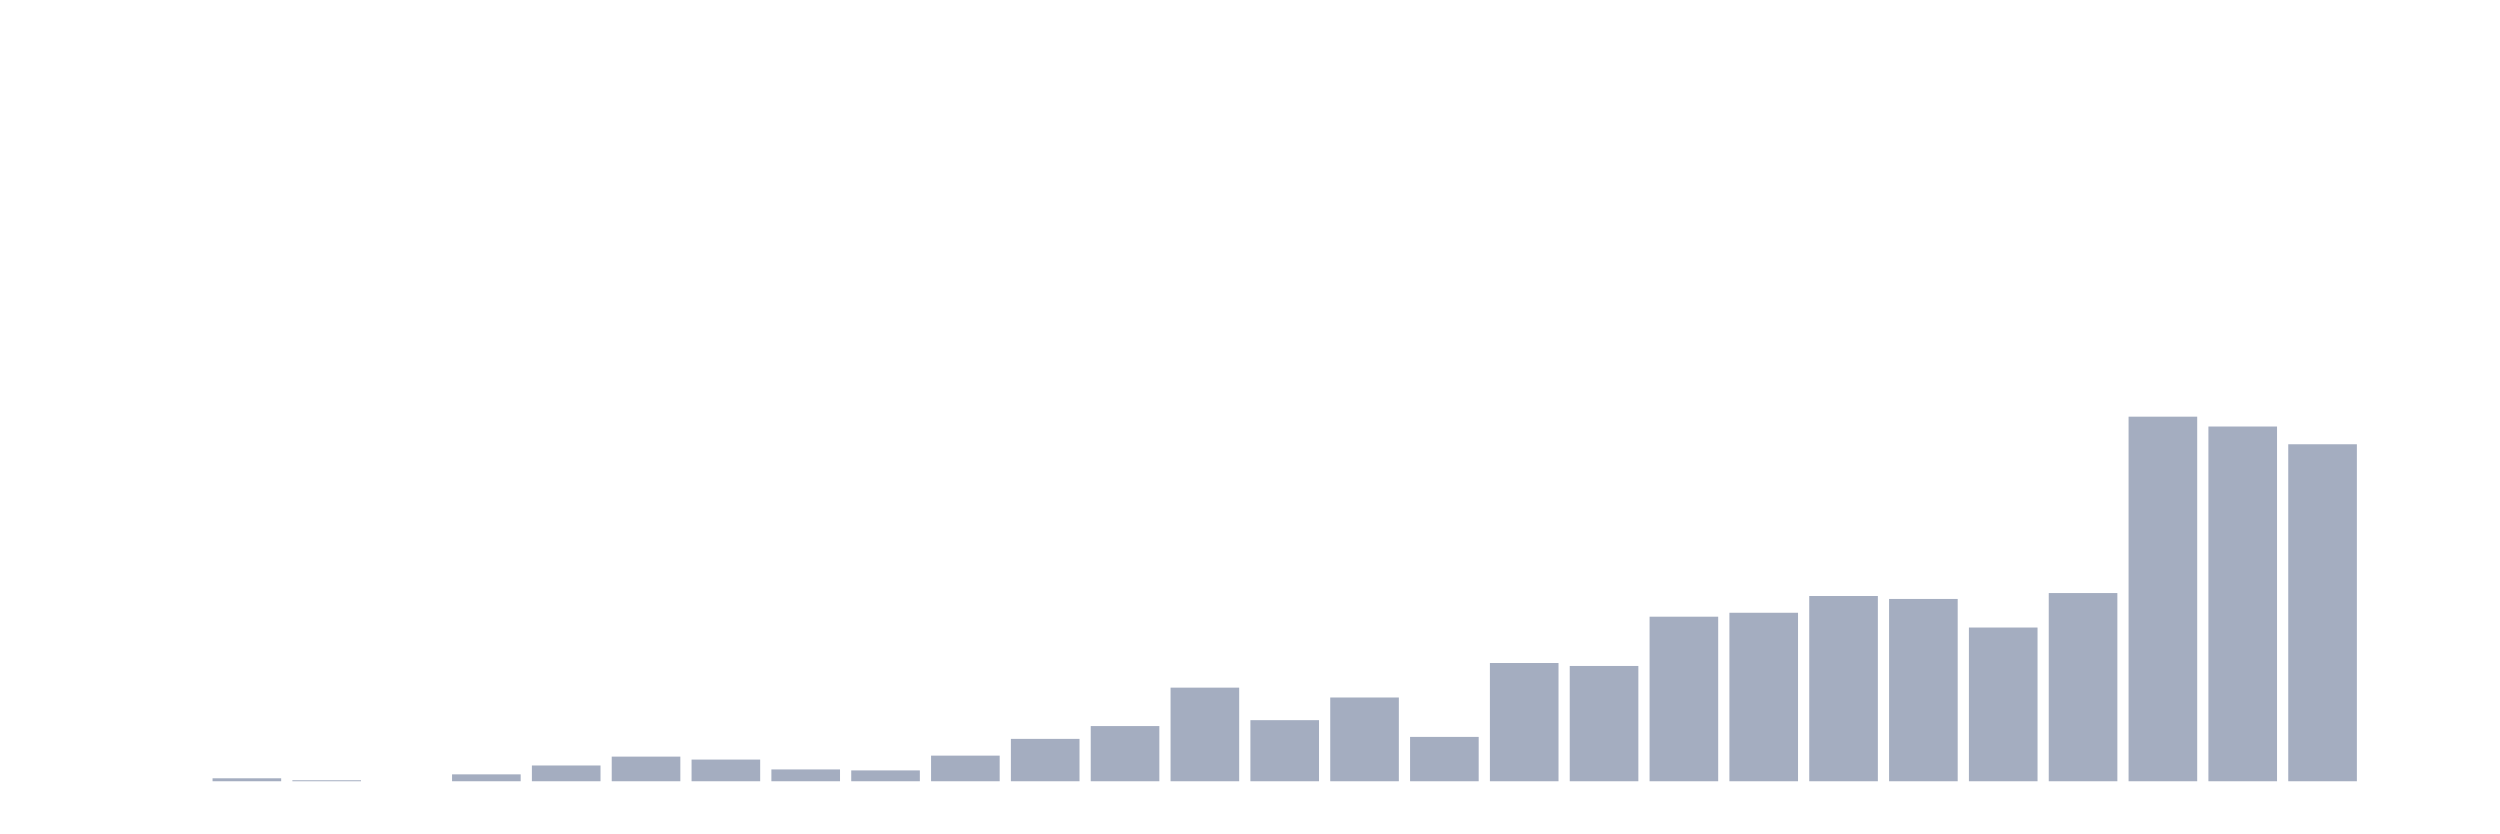
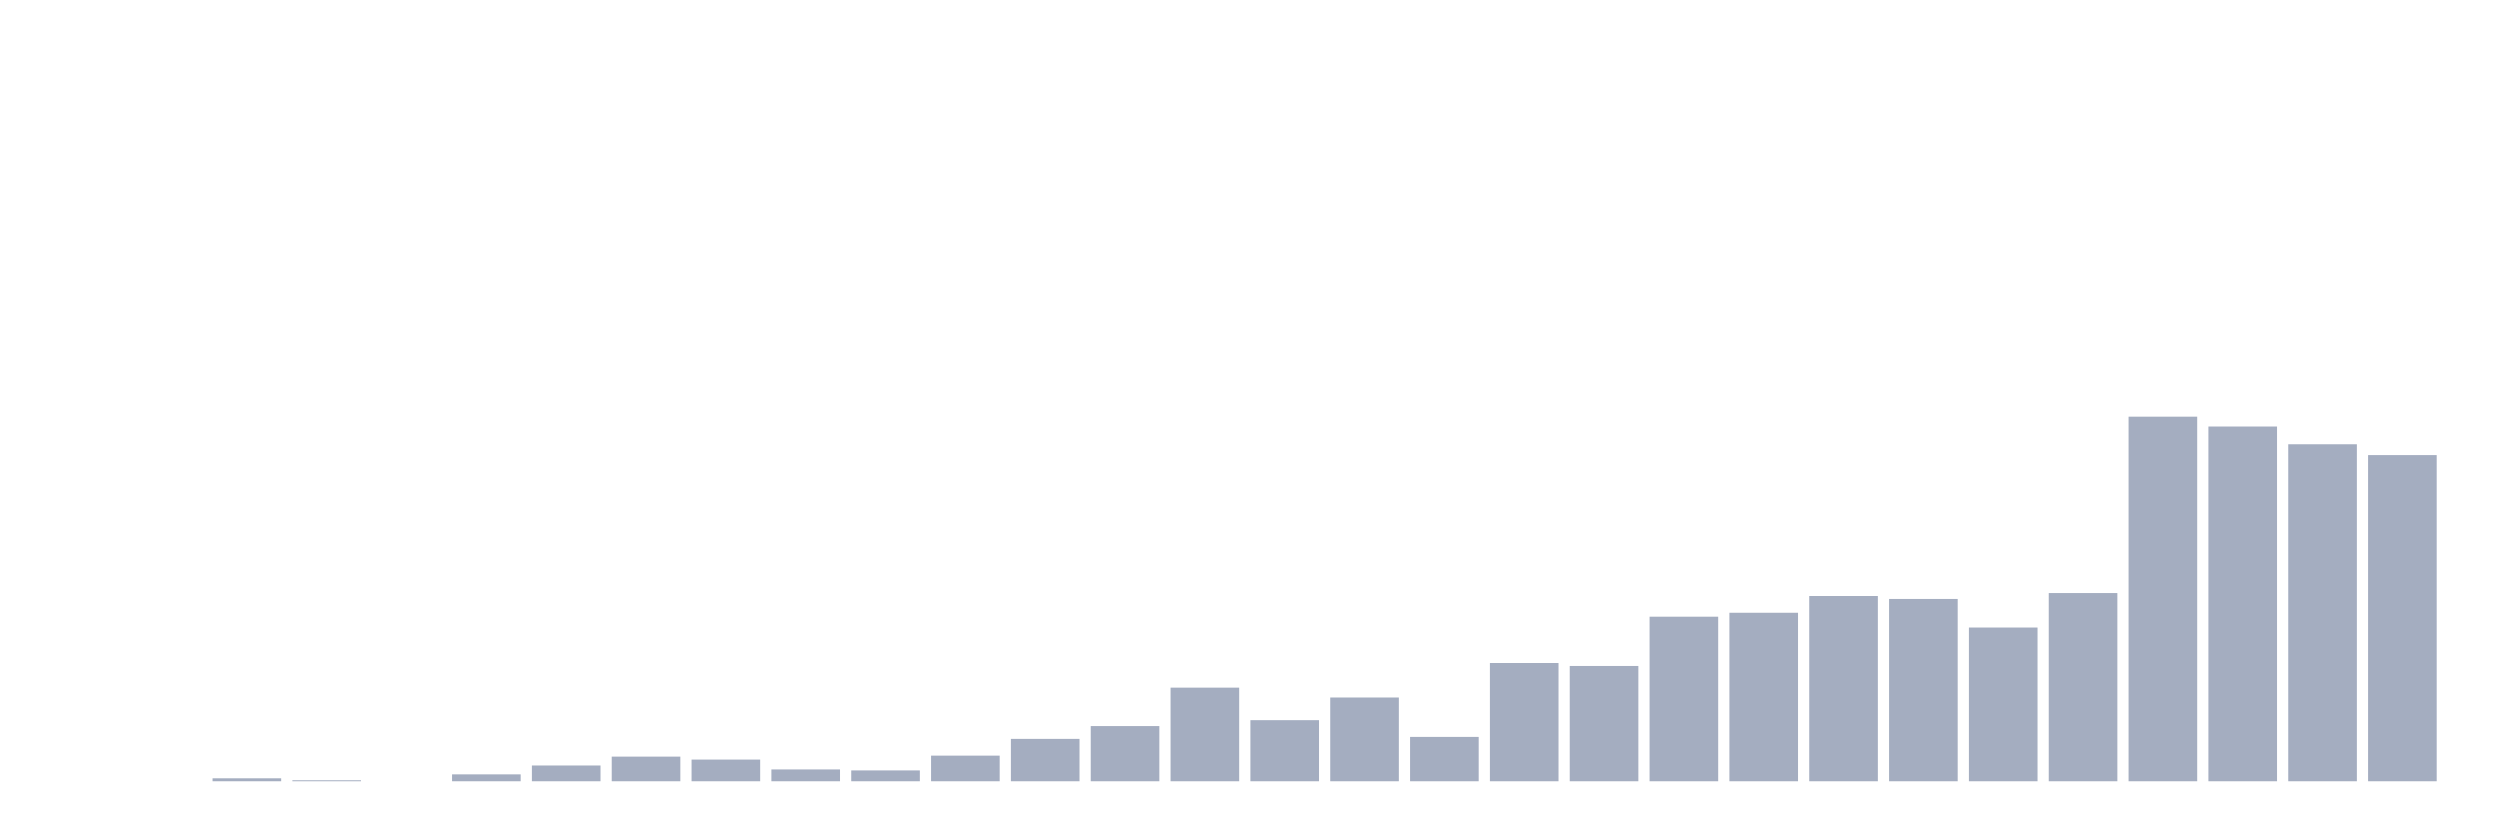
<svg xmlns="http://www.w3.org/2000/svg" viewBox="0 0 480 160">
  <g transform="translate(10,10)">
    <rect class="bar" x="0.153" width="13.175" y="140" height="0" fill="rgb(164,173,192)" />
    <rect class="bar" x="15.482" width="13.175" y="140" height="0" fill="rgb(164,173,192)" />
    <rect class="bar" x="30.81" width="13.175" y="139.432" height="0.568" fill="rgb(164,173,192)" />
    <rect class="bar" x="46.138" width="13.175" y="139.811" height="0.189" fill="rgb(164,173,192)" />
    <rect class="bar" x="61.466" width="13.175" y="140" height="0" fill="rgb(164,173,192)" />
    <rect class="bar" x="76.794" width="13.175" y="138.676" height="1.324" fill="rgb(164,173,192)" />
    <rect class="bar" x="92.123" width="13.175" y="136.973" height="3.027" fill="rgb(164,173,192)" />
    <rect class="bar" x="107.451" width="13.175" y="135.27" height="4.73" fill="rgb(164,173,192)" />
    <rect class="bar" x="122.779" width="13.175" y="135.838" height="4.162" fill="rgb(164,173,192)" />
    <rect class="bar" x="138.107" width="13.175" y="137.73" height="2.27" fill="rgb(164,173,192)" />
    <rect class="bar" x="153.436" width="13.175" y="137.919" height="2.081" fill="rgb(164,173,192)" />
    <rect class="bar" x="168.764" width="13.175" y="135.081" height="4.919" fill="rgb(164,173,192)" />
    <rect class="bar" x="184.092" width="13.175" y="131.865" height="8.135" fill="rgb(164,173,192)" />
    <rect class="bar" x="199.42" width="13.175" y="129.405" height="10.595" fill="rgb(164,173,192)" />
    <rect class="bar" x="214.748" width="13.175" y="122.027" height="17.973" fill="rgb(164,173,192)" />
    <rect class="bar" x="230.077" width="13.175" y="128.27" height="11.73" fill="rgb(164,173,192)" />
    <rect class="bar" x="245.405" width="13.175" y="123.919" height="16.081" fill="rgb(164,173,192)" />
    <rect class="bar" x="260.733" width="13.175" y="131.486" height="8.514" fill="rgb(164,173,192)" />
    <rect class="bar" x="276.061" width="13.175" y="117.297" height="22.703" fill="rgb(164,173,192)" />
    <rect class="bar" x="291.39" width="13.175" y="117.865" height="22.135" fill="rgb(164,173,192)" />
    <rect class="bar" x="306.718" width="13.175" y="108.405" height="31.595" fill="rgb(164,173,192)" />
    <rect class="bar" x="322.046" width="13.175" y="107.649" height="32.351" fill="rgb(164,173,192)" />
    <rect class="bar" x="337.374" width="13.175" y="104.432" height="35.568" fill="rgb(164,173,192)" />
    <rect class="bar" x="352.702" width="13.175" y="105" height="35" fill="rgb(164,173,192)" />
    <rect class="bar" x="368.031" width="13.175" y="110.486" height="29.514" fill="rgb(164,173,192)" />
    <rect class="bar" x="383.359" width="13.175" y="103.865" height="36.135" fill="rgb(164,173,192)" />
    <rect class="bar" x="398.687" width="13.175" y="70" height="70" fill="rgb(164,173,192)" />
    <rect class="bar" x="414.015" width="13.175" y="71.892" height="68.108" fill="rgb(164,173,192)" />
    <rect class="bar" x="429.344" width="13.175" y="75.297" height="64.703" fill="rgb(164,173,192)" />
-     <rect class="bar" x="444.672" width="13.175" y="140" height="0" fill="rgb(164,173,192)" />
+     <rect class="bar" x="444.672" width="13.175" y="77.378" height="62.622" fill="rgb(164,173,192)" />
  </g>
</svg>
